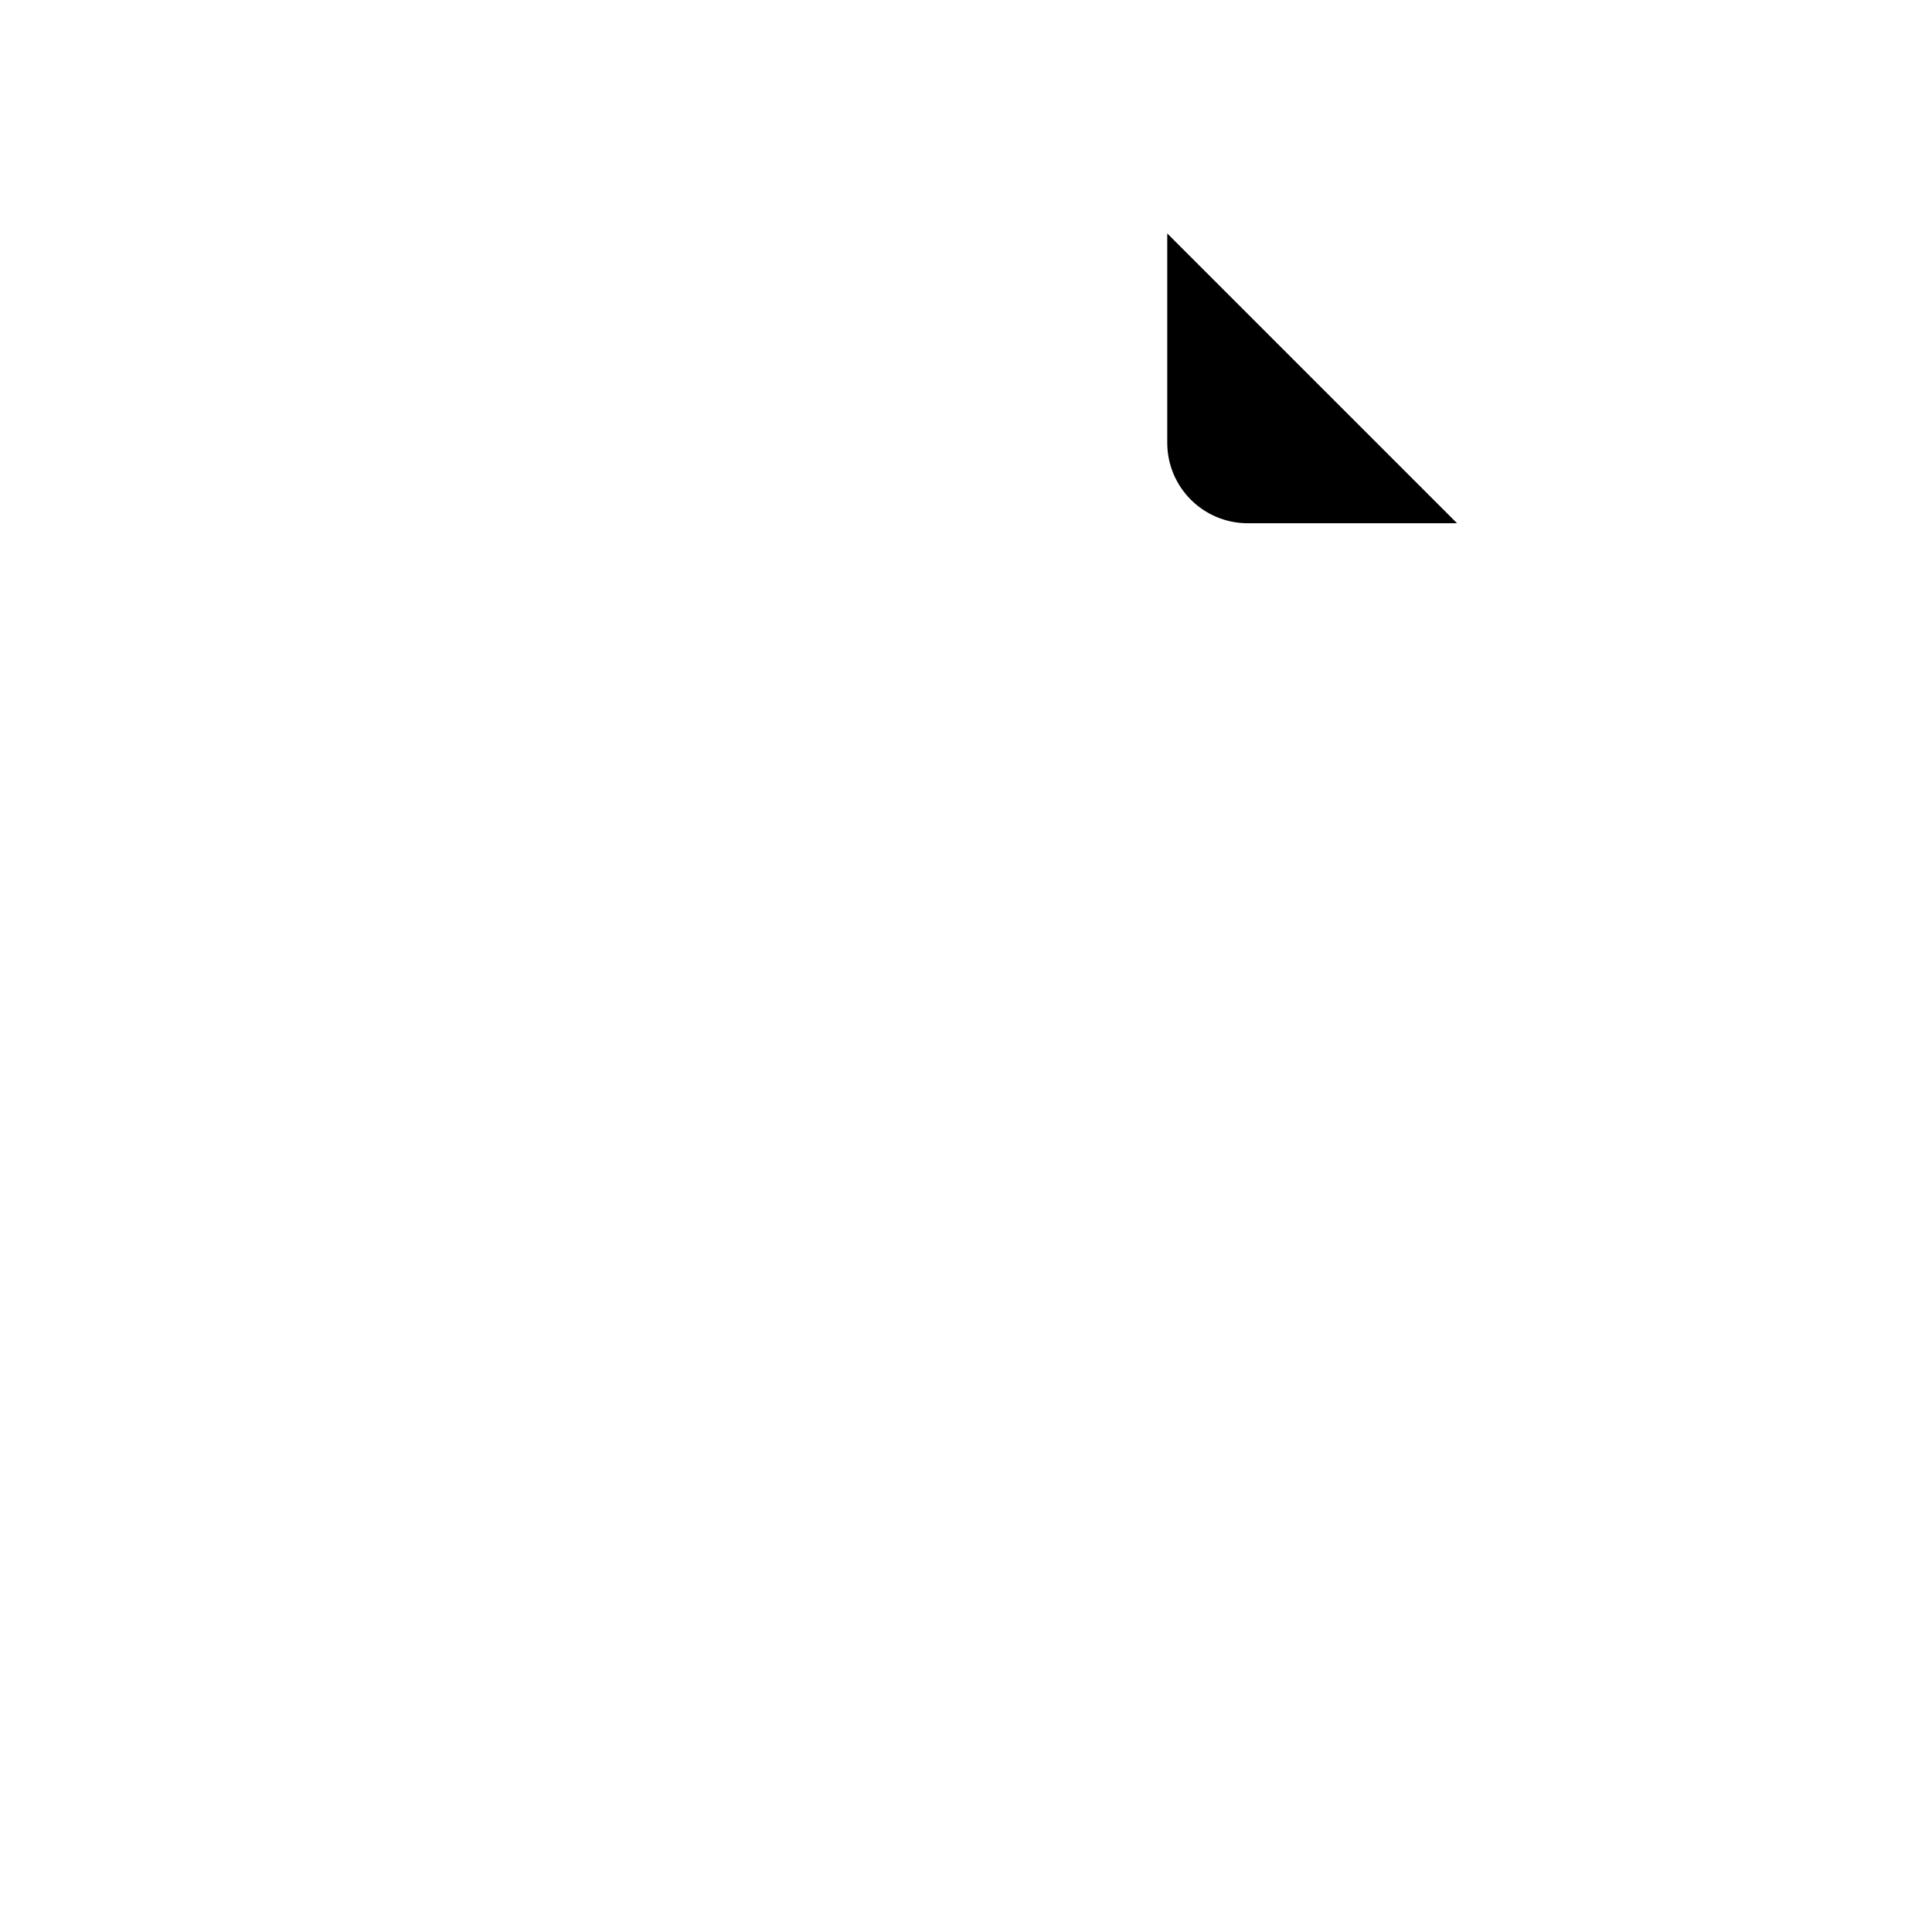
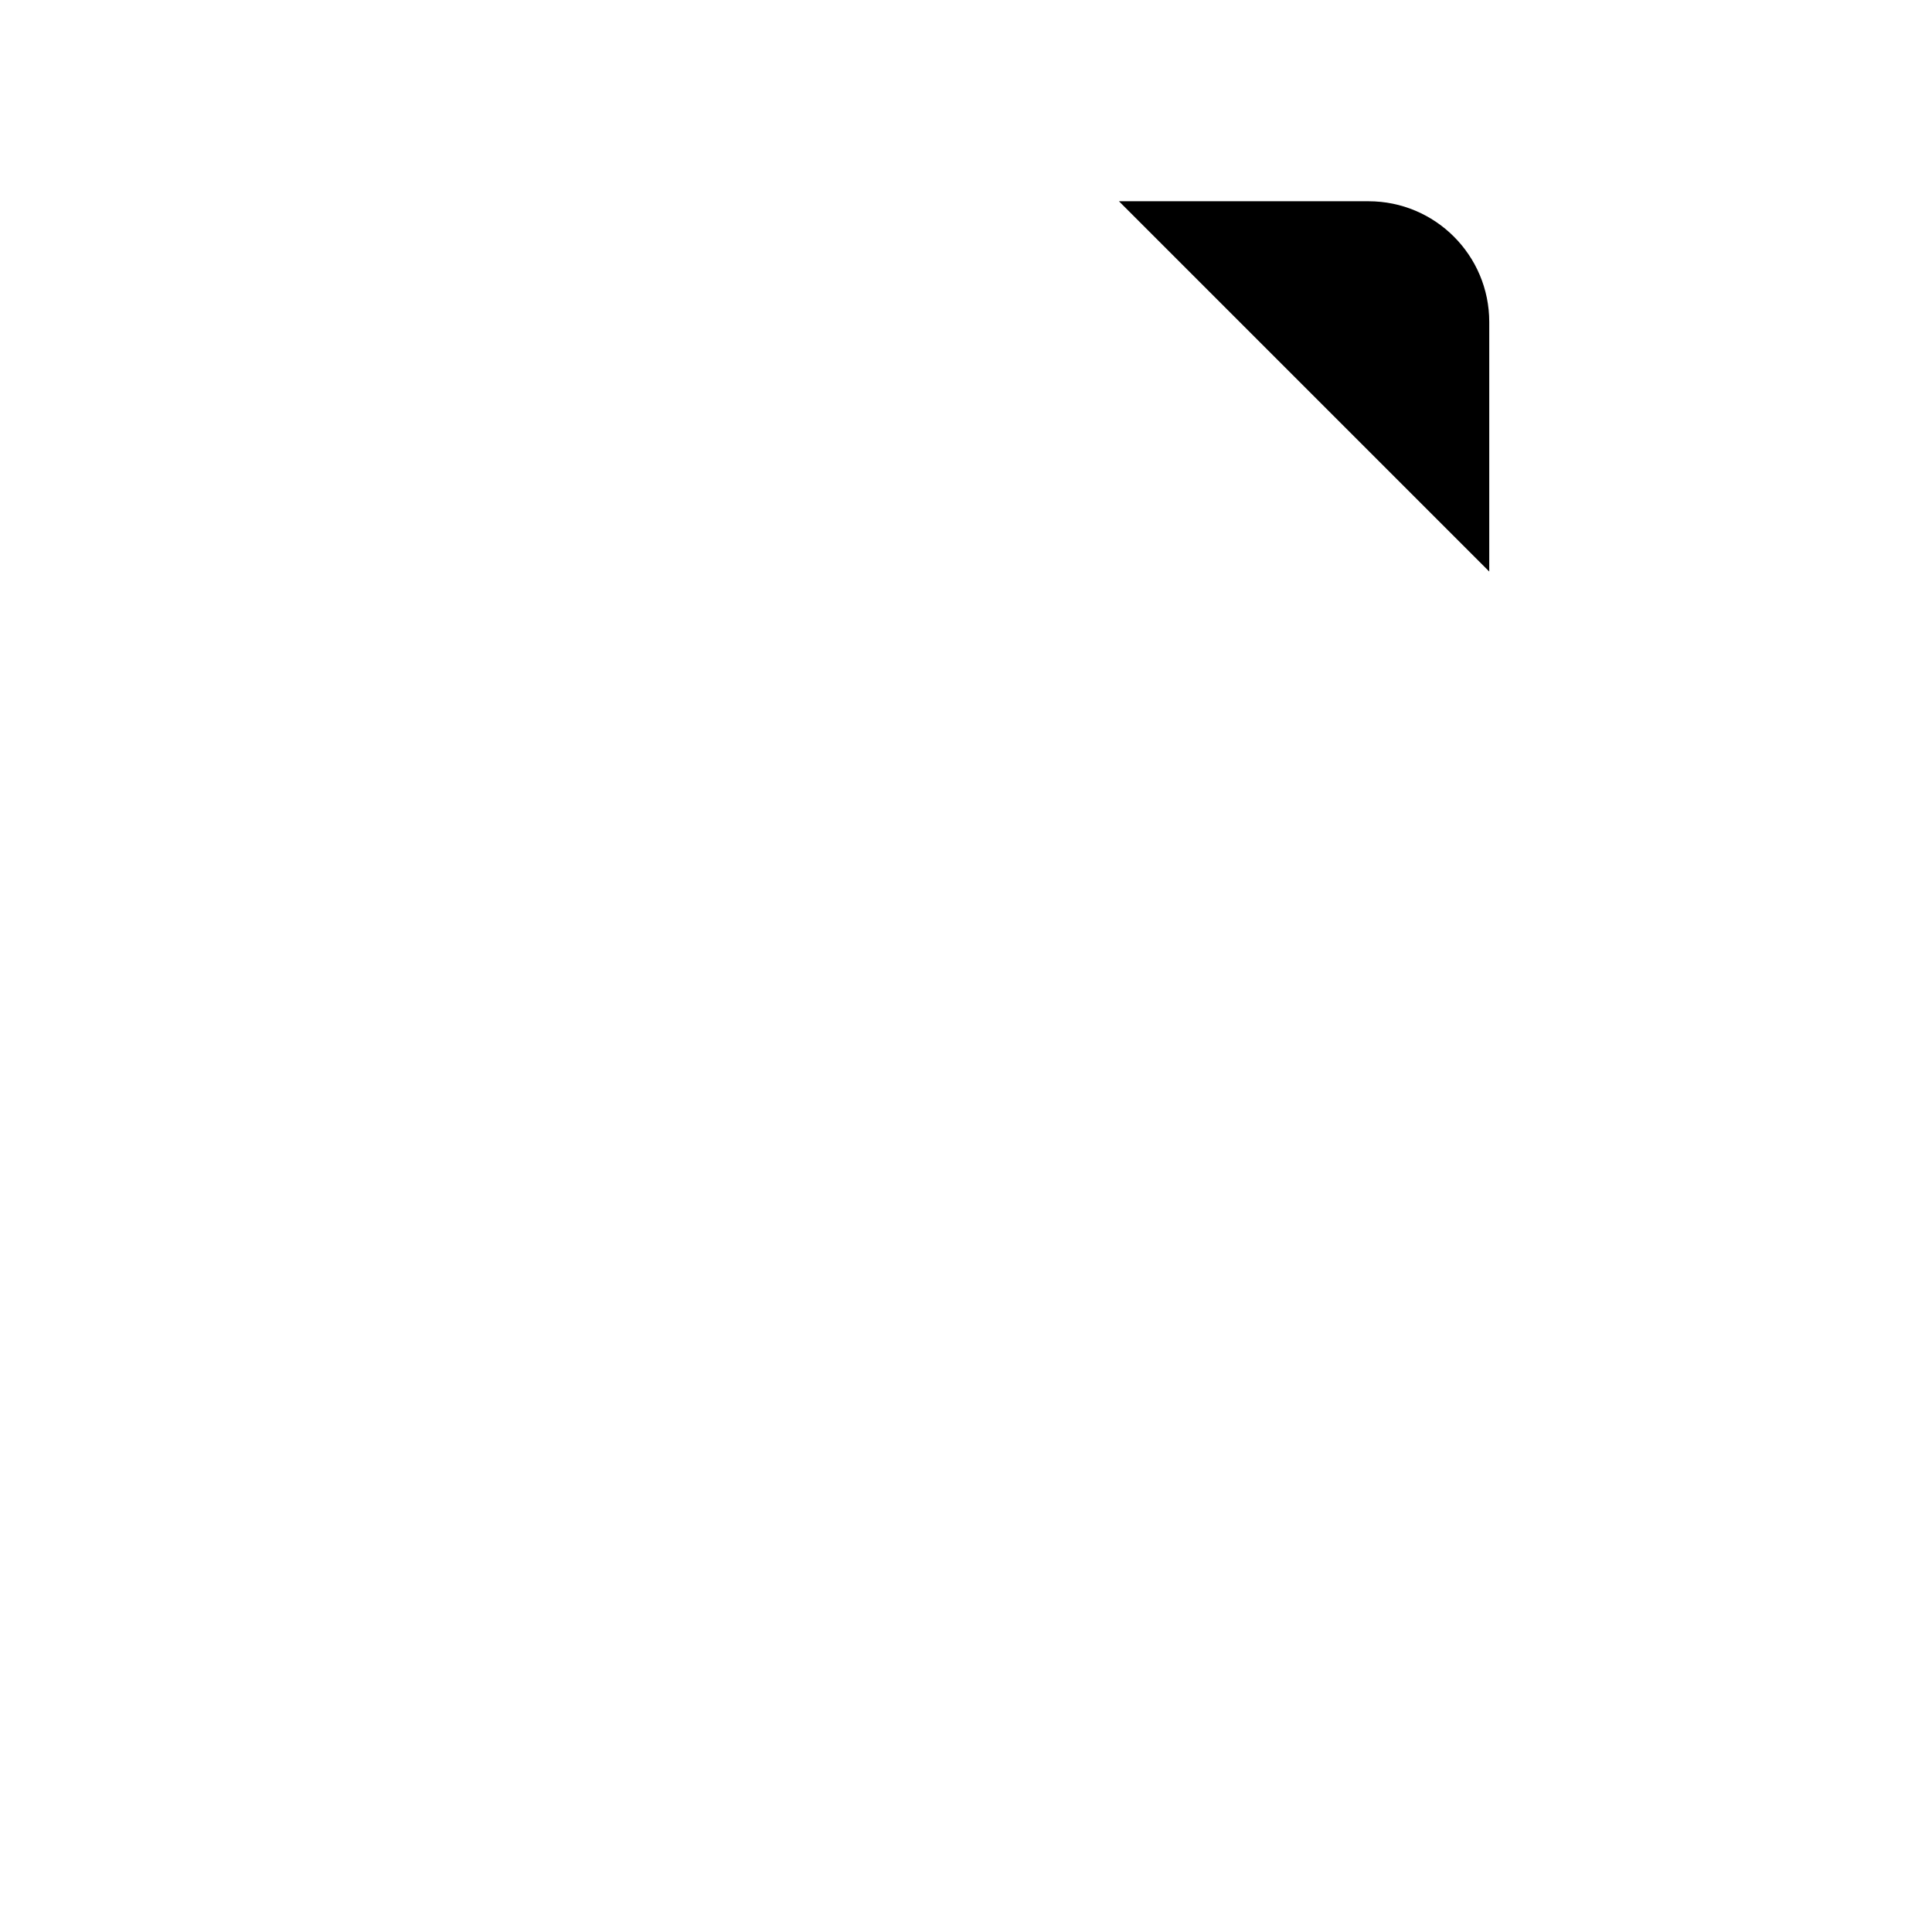
<svg xmlns="http://www.w3.org/2000/svg" width="24" height="24" viewBox="0 0 24 24">
-   <path d="M14.5 2.9 18.1 6.5H15.5a1 1 0 0 1-1-1z" fill="#000" />
+   <path d="M13.9 2.5H17a1.5 1.5 0 0 1 1.5 1.5v3.1z" fill="#000" />
</svg>
